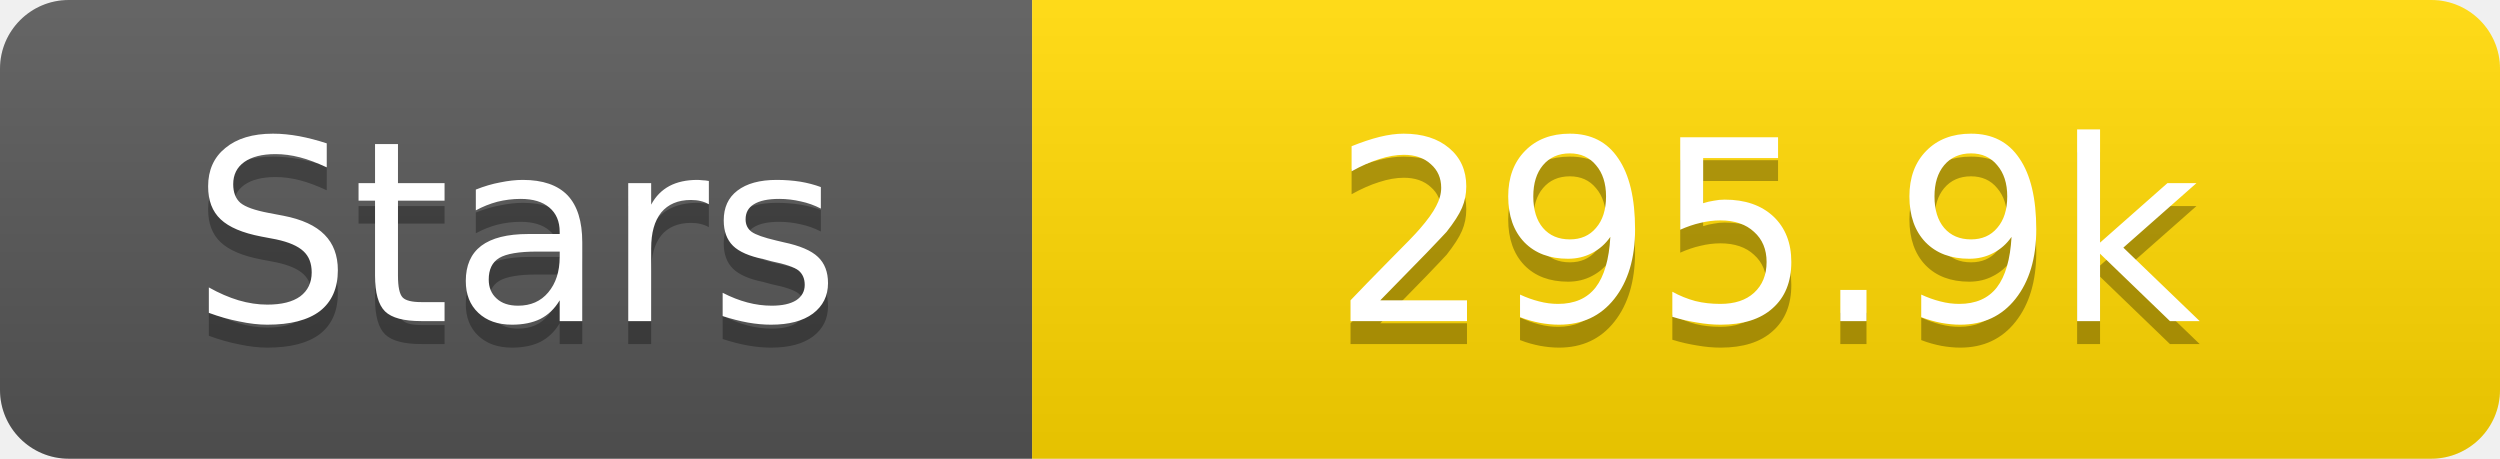
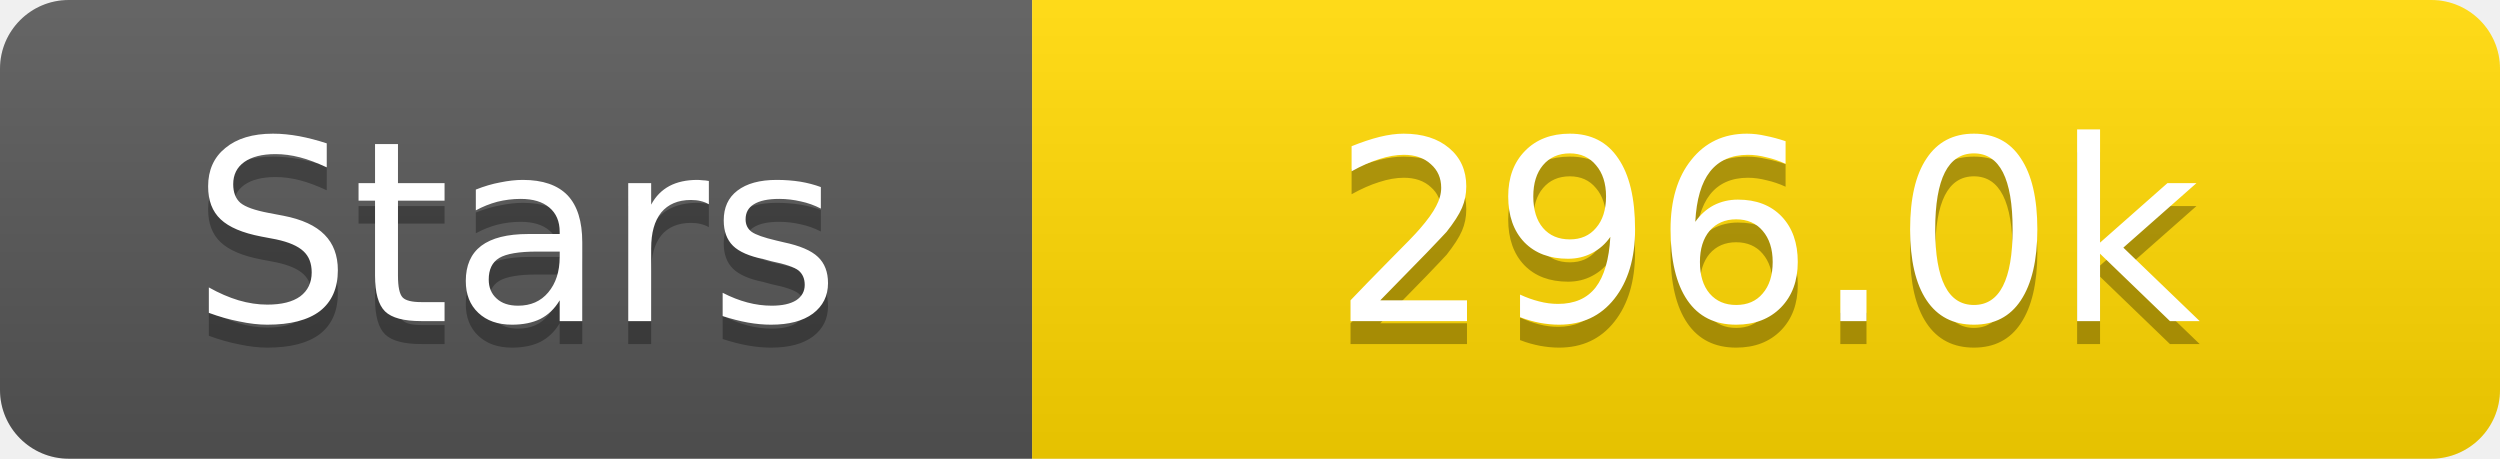
<svg xmlns="http://www.w3.org/2000/svg" width="109" height="20">
  <linearGradient id="s" x2="0" y2="100%">
    <stop offset="0" stop-color="#fff" stop-opacity=".1" />
    <stop offset="1" stop-opacity=".1" />
  </linearGradient>
  <clipPath id="r">
    <rect width="109" height="20" rx="3" fill="#fff" />
  </clipPath>
  <g clip-path="url(#r)">
    <rect width="45" height="20" fill="#555" />
    <rect x="45" width="64" height="20" fill="#ffd700" />
    <rect width="109" height="20" fill="url(#s)" />
  </g>
  <g fill="#fff" text-anchor="middle" font-family="Verdana,Geneva,DejaVu Sans,sans-serif" text-rendering="geometricPrecision" font-size="11">
    <text x="22.5" y="15" fill="#010101" fill-opacity=".3">Stars</text>
    <text x="22.5" y="14">Stars</text>
-     <text x="77.0" y="15" fill="#010101" fill-opacity=".3">295.9k</text>
-     <text x="77.0" y="14">295.9k</text>
+     <text x="77.0" y="15" fill="#010101" fill-opacity=".3">296.0k</text>
+     <text x="77.0" y="14">296.0k</text>
  </g>
</svg>
